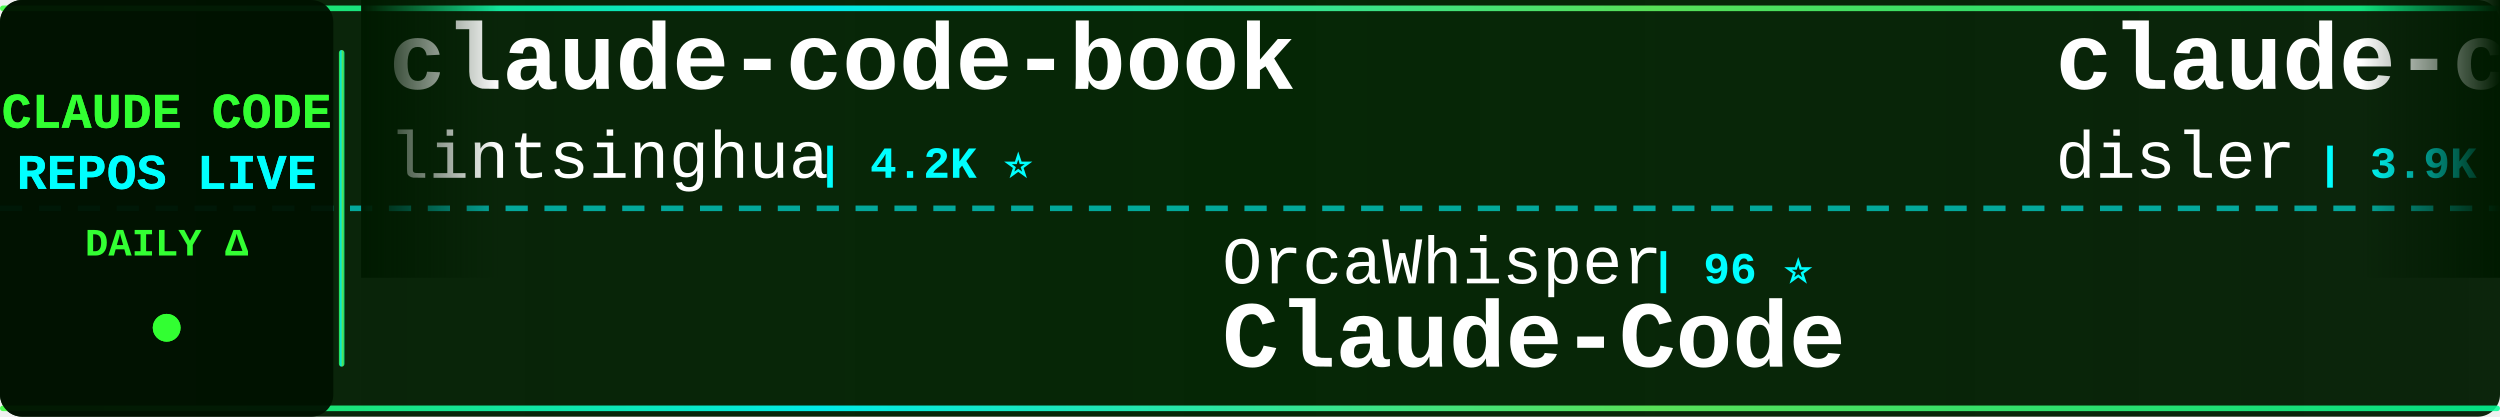
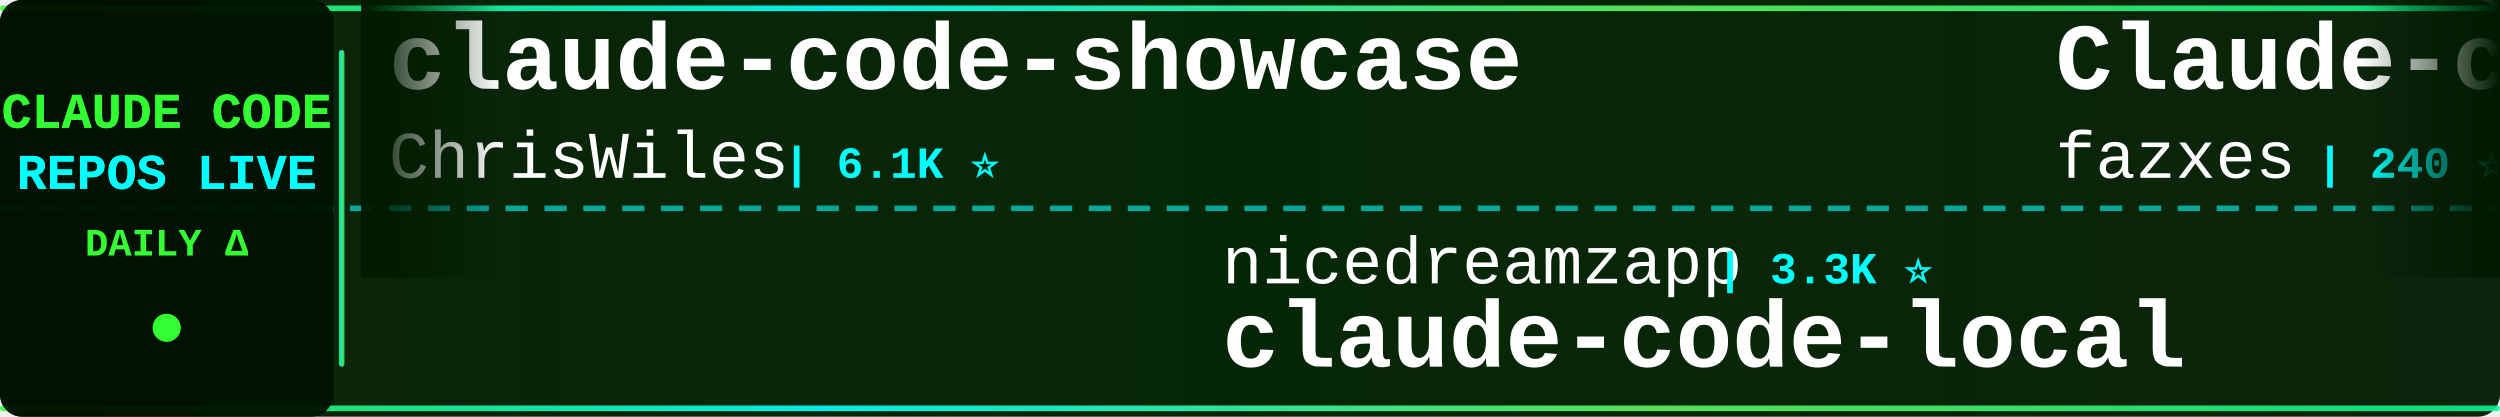
<svg xmlns="http://www.w3.org/2000/svg" width="900" height="150">
  <defs>
    <linearGradient id="tickerBg" x1="0%" y1="0%" x2="100%" y2="0%">
      <stop offset="0%" style="stop-color:#001a00;stop-opacity:0.95" />
      <stop offset="50%" style="stop-color:#002200;stop-opacity:0.98" />
      <stop offset="100%" style="stop-color:#001a00;stop-opacity:0.95" />
    </linearGradient>
    <linearGradient id="borderGrad" x1="0%" y1="0%" x2="100%" y2="0%">
      <stop offset="0%" style="stop-color:#33ff33;stop-opacity:0.85">
        <animate attributeName="stop-opacity" values="0.85;1;0.85" dur="2s" repeatCount="indefinite" />
      </stop>
      <stop offset="33%" style="stop-color:#00ffff;stop-opacity:0.9">
        <animate attributeName="stop-opacity" values="0.9;1;0.9" dur="2.2s" repeatCount="indefinite" />
      </stop>
      <stop offset="66%" style="stop-color:#66ff66;stop-opacity:0.85">
        <animate attributeName="stop-opacity" values="0.85;1;0.85" dur="1.8s" repeatCount="indefinite" />
      </stop>
      <stop offset="100%" style="stop-color:#00ff99;stop-opacity:0.85">
        <animate attributeName="stop-opacity" values="0.85;1;0.85" dur="2s" repeatCount="indefinite" />
      </stop>
    </linearGradient>
    <filter id="textGlow">
      <feGaussianBlur stdDeviation="0.1" result="coloredBlur" />
      <feMerge>
        <feMergeNode in="coloredBlur" />
        <feMergeNode in="SourceGraphic" />
      </feMerge>
    </filter>
    <filter id="metricGlow">
      <feGaussianBlur stdDeviation="0.2" result="coloredBlur" />
      <feMerge>
        <feMergeNode in="coloredBlur" />
        <feMergeNode in="SourceGraphic" />
      </feMerge>
    </filter>
    <linearGradient id="leftFade" x1="0%" y1="0%" x2="100%" y2="0%">
      <stop offset="0%" style="stop-color:#001a00;stop-opacity:1" />
      <stop offset="100%" style="stop-color:#001a00;stop-opacity:0" />
    </linearGradient>
    <linearGradient id="rightFade" x1="0%" y1="0%" x2="100%" y2="0%">
      <stop offset="0%" style="stop-color:#001a00;stop-opacity:0" />
      <stop offset="100%" style="stop-color:#001a00;stop-opacity:1" />
    </linearGradient>
  </defs>
  <rect width="900" height="150" fill="url(#tickerBg)" rx="8" />
  <rect x="0" y="2" width="900" height="2" fill="url(#borderGrad)" rx="1" />
  <rect x="0" y="146" width="900" height="2" fill="url(#borderGrad)" rx="1" />
  <line x1="0" y1="75" x2="900" y2="75" stroke="#00ffff" stroke-width="2" stroke-dasharray="8 6" opacity="0.6" />
  <rect x="0" y="0" width="120" height="150" fill="#001100" opacity="0.95" rx="8" />
  <text x="60" y="46" font-family="'Courier New', monospace" font-size="18" font-weight="bold" fill="#33ff33" text-anchor="middle" filter="url(#textGlow)">
    CLAUDE CODE
  </text>
  <text x="60" y="68" font-family="'Courier New', monospace" font-size="18" font-weight="bold" fill="#00ffff" text-anchor="middle" filter="url(#textGlow)">
    REPOS LIVE
  </text>
  <text x="60" y="92" font-family="'Courier New', monospace" font-size="14" font-weight="bold" fill="#33ff33" text-anchor="middle">
    DAILY Δ
  </text>
  <circle cx="60" cy="118" r="5" fill="#33ff33" filter="url(#metricGlow)">
    <animate attributeName="r" values="4;6;4" dur="1.5s" repeatCount="indefinite" />
    <animate attributeName="opacity" values="0.6;1;0.6" dur="1.5s" repeatCount="indefinite" />
  </circle>
  <rect x="122" y="18" width="2" height="114" fill="url(#borderGrad)" rx="1" />
  <clipPath id="tickerClip">
    <rect x="130" y="0" width="770" height="150" />
  </clipPath>
  <g clip-path="url(#tickerClip)">
    <g id="tickerItems">
      <animateTransform attributeName="transform" attributeType="XML" type="translate" from="0 0" to="-3000 0" dur="54s" repeatCount="indefinite" />
      <g transform="translate(0, 0)">
-         <text x="140" y="32" font-family="'Courier New', monospace" font-size="34" font-weight="bold" fill="#ffffff">claude-code-book</text>
-         <text x="140" y="64" font-family="'Courier New', monospace" font-size="24" font-weight="normal" fill="#ffffff" opacity="1.0">lintsinghua</text>
-         <text x="294" y="64" font-family="'Courier New', monospace" font-size="16" font-weight="bold" fill="#00ffff"> | 4.2K ⭐</text>
+         <text x="140" y="32" font-family="'Courier New', monospace" font-size="34" font-weight="bold" fill="#ffffff">claude-code-showcase</text>
+         <text x="140" y="64" font-family="'Courier New', monospace" font-size="24" font-weight="normal" fill="#ffffff" opacity="1.0">ChrisWiles</text>
+         <text x="282" y="64" font-family="'Courier New', monospace" font-size="16" font-weight="bold" fill="#00ffff"> | 6.1K ⭐</text>
      </g>
      <g transform="translate(300, 0)">
-         <text x="140" y="102" font-family="'Courier New', monospace" font-size="24" font-weight="normal" fill="#ffffff" opacity="1.0">OrcaWhisper</text>
-         <text x="294" y="102" font-family="'Courier New', monospace" font-size="16" font-weight="bold" fill="#00ffff"> | 96 ⭐</text>
-         <text x="140" y="132" font-family="'Courier New', monospace" font-size="34" font-weight="bold" fill="#ffffff">Claude-Code</text>
+         <text x="140" y="102" font-family="'Courier New', monospace" font-size="24" font-weight="normal" fill="#ffffff" opacity="1.0">nicedreamzapp</text>
+         <text x="318" y="102" font-family="'Courier New', monospace" font-size="16" font-weight="bold" fill="#00ffff"> | 3.3K ⭐</text>
+         <text x="140" y="132" font-family="'Courier New', monospace" font-size="34" font-weight="bold" fill="#ffffff">claude-code-local</text>
      </g>
      <g transform="translate(600, 0)">
-         <text x="140" y="32" font-family="'Courier New', monospace" font-size="34" font-weight="bold" fill="#ffffff">claude-code-hooks-master...</text>
-         <text x="140" y="64" font-family="'Courier New', monospace" font-size="24" font-weight="normal" fill="#ffffff" opacity="1.0">disler</text>
-         <text x="234" y="64" font-family="'Courier New', monospace" font-size="16" font-weight="bold" fill="#00ffff"> | 3.9K ⭐</text>
+         <text x="140" y="32" font-family="'Courier New', monospace" font-size="34" font-weight="bold" fill="#ffffff">Claude-code</text>
+         <text x="140" y="64" font-family="'Courier New', monospace" font-size="24" font-weight="normal" fill="#ffffff" opacity="1.0">fazxes</text>
+         <text x="234" y="64" font-family="'Courier New', monospace" font-size="16" font-weight="bold" fill="#00ffff"> | 240 ⭐</text>
      </g>
      <g transform="translate(900, 0)">
-         <text x="140" y="102" font-family="'Courier New', monospace" font-size="24" font-weight="normal" fill="#ffffff" opacity="1.0">AICoderTudou</text>
-         <text x="306" y="102" font-family="'Courier New', monospace" font-size="16" font-weight="bold" fill="#00ffff"> | 494 ⭐</text>
-         <text x="140" y="132" font-family="'Courier New', monospace" font-size="34" font-weight="bold" fill="#ffffff">claude-code-tudou</text>
+         <text x="140" y="102" font-family="'Courier New', monospace" font-size="24" font-weight="normal" fill="#ffffff" opacity="1.0">asgeirtj</text>
+         <text x="258" y="102" font-family="'Courier New', monospace" font-size="16" font-weight="bold" fill="#00ffff"> | 66.8K ⭐ +101</text>
+         <text x="140" y="132" font-family="'Courier New', monospace" font-size="34" font-weight="bold" fill="#ffffff">system_prompts_leaks</text>
      </g>
      <g transform="translate(1200, 0)">
-         <text x="140" y="32" font-family="'Courier New', monospace" font-size="34" font-weight="bold" fill="#ffffff">claude-code-telegram</text>
-         <text x="140" y="64" font-family="'Courier New', monospace" font-size="24" font-weight="normal" fill="#ffffff" opacity="1.0">overwirehq</text>
-         <text x="282" y="64" font-family="'Courier New', monospace" font-size="16" font-weight="bold" fill="#00ffff"> | 2.8K ⭐ +1</text>
+         <text x="140" y="32" font-family="'Courier New', monospace" font-size="34" font-weight="bold" fill="#ffffff">claude-code-hub</text>
+         <text x="140" y="64" font-family="'Courier New', monospace" font-size="24" font-weight="normal" fill="#ffffff" opacity="1.0">ding113</text>
+         <text x="246" y="64" font-family="'Courier New', monospace" font-size="16" font-weight="bold" fill="#00ffff"> | 3.4K ⭐</text>
      </g>
      <g transform="translate(1500, 0)">
-         <text x="140" y="102" font-family="'Courier New', monospace" font-size="24" font-weight="normal" fill="#ffffff" opacity="1.0">shareAI-lab</text>
-         <text x="294" y="102" font-family="'Courier New', monospace" font-size="16" font-weight="bold" fill="#00ffff"> | 76.8K ⭐ +30</text>
-         <text x="140" y="132" font-family="'Courier New', monospace" font-size="34" font-weight="bold" fill="#ffffff">learn-claude-code</text>
+         <text x="140" y="102" font-family="'Courier New', monospace" font-size="24" font-weight="normal" fill="#ffffff" opacity="1.0">Windy3f3f3f3f</text>
+         <text x="318" y="102" font-family="'Courier New', monospace" font-size="16" font-weight="bold" fill="#00ffff"> | 3.6K ⭐</text>
+         <text x="140" y="132" font-family="'Courier New', monospace" font-size="34" font-weight="bold" fill="#ffffff">how-claude-code-works</text>
      </g>
      <g transform="translate(1800, 0)">
-         <text x="140" y="32" font-family="'Courier New', monospace" font-size="34" font-weight="bold" fill="#ffffff">claude-code-spec-workflo...</text>
-         <text x="140" y="64" font-family="'Courier New', monospace" font-size="24" font-weight="normal" fill="#ffffff" opacity="1.0">Pimzino</text>
-         <text x="246" y="64" font-family="'Courier New', monospace" font-size="16" font-weight="bold" fill="#00ffff"> | 3.9K ⭐</text>
+         <text x="140" y="32" font-family="'Courier New', monospace" font-size="34" font-weight="bold" fill="#ffffff">ClaudeCodeAgents</text>
+         <text x="140" y="64" font-family="'Courier New', monospace" font-size="24" font-weight="normal" fill="#ffffff" opacity="1.0">darcyegb</text>
+         <text x="258" y="64" font-family="'Courier New', monospace" font-size="16" font-weight="bold" fill="#00ffff"> | 762 ⭐</text>
      </g>
      <g transform="translate(2100, 0)">
-         <text x="140" y="102" font-family="'Courier New', monospace" font-size="24" font-weight="normal" fill="#ffffff" opacity="1.0">jarmuine</text>
-         <text x="258" y="102" font-family="'Courier New', monospace" font-size="16" font-weight="bold" fill="#00ffff"> | 2.3K ⭐</text>
+         <text x="140" y="102" font-family="'Courier New', monospace" font-size="24" font-weight="normal" fill="#ffffff" opacity="1.0">mehmoodosman</text>
+         <text x="306" y="102" font-family="'Courier New', monospace" font-size="16" font-weight="bold" fill="#00ffff"> | 174 ⭐</text>
        <text x="140" y="132" font-family="'Courier New', monospace" font-size="34" font-weight="bold" fill="#ffffff">claude-code</text>
      </g>
      <g transform="translate(2400, 0)">
-         <text x="140" y="32" font-family="'Courier New', monospace" font-size="34" font-weight="bold" fill="#ffffff">oh-my-claudecode</text>
-         <text x="140" y="64" font-family="'Courier New', monospace" font-size="24" font-weight="normal" fill="#ffffff" opacity="1.0">Yeachan-Heo</text>
-         <text x="294" y="64" font-family="'Courier New', monospace" font-size="16" font-weight="bold" fill="#00ffff"> | 39.2K ⭐ +3</text>
+         <text x="140" y="32" font-family="'Courier New', monospace" font-size="34" font-weight="bold" fill="#ffffff">claude-code</text>
+         <text x="140" y="64" font-family="'Courier New', monospace" font-size="24" font-weight="normal" fill="#ffffff" opacity="1.0">lowcortisolprogrammer</text>
+         <text x="414" y="64" font-family="'Courier New', monospace" font-size="16" font-weight="bold" fill="#00ffff"> | 171 ⭐</text>
      </g>
      <g transform="translate(2700, 0)">
-         <text x="140" y="102" font-family="'Courier New', monospace" font-size="24" font-weight="normal" fill="#ffffff" opacity="1.0">OneRedOak</text>
-         <text x="270" y="102" font-family="'Courier New', monospace" font-size="16" font-weight="bold" fill="#00ffff"> | 3.9K ⭐</text>
-         <text x="140" y="132" font-family="'Courier New', monospace" font-size="34" font-weight="bold" fill="#ffffff">claude-code-workflows</text>
+         <text x="140" y="102" font-family="'Courier New', monospace" font-size="24" font-weight="normal" fill="#ffffff" opacity="1.0">anthropics</text>
+         <text x="282" y="102" font-family="'Courier New', monospace" font-size="16" font-weight="bold" fill="#00ffff"> | 6.2K ⭐ +1</text>
+         <text x="140" y="132" font-family="'Courier New', monospace" font-size="34" font-weight="bold" fill="#ffffff">claude-code-security-rev...</text>
      </g>
      <g transform="translate(3000, 0)">
-         <text x="140" y="32" font-family="'Courier New', monospace" font-size="34" font-weight="bold" fill="#ffffff">claude-code-book</text>
-         <text x="140" y="64" font-family="'Courier New', monospace" font-size="24" font-weight="normal" fill="#ffffff" opacity="1.0">lintsinghua</text>
-         <text x="294" y="64" font-family="'Courier New', monospace" font-size="16" font-weight="bold" fill="#00ffff"> | 4.2K ⭐</text>
+         <text x="140" y="32" font-family="'Courier New', monospace" font-size="34" font-weight="bold" fill="#ffffff">claude-code-showcase</text>
+         <text x="140" y="64" font-family="'Courier New', monospace" font-size="24" font-weight="normal" fill="#ffffff" opacity="1.0">ChrisWiles</text>
+         <text x="282" y="64" font-family="'Courier New', monospace" font-size="16" font-weight="bold" fill="#00ffff"> | 6.1K ⭐</text>
      </g>
      <g transform="translate(3300, 0)">
-         <text x="140" y="102" font-family="'Courier New', monospace" font-size="24" font-weight="normal" fill="#ffffff" opacity="1.0">OrcaWhisper</text>
-         <text x="294" y="102" font-family="'Courier New', monospace" font-size="16" font-weight="bold" fill="#00ffff"> | 96 ⭐</text>
-         <text x="140" y="132" font-family="'Courier New', monospace" font-size="34" font-weight="bold" fill="#ffffff">Claude-Code</text>
+         <text x="140" y="102" font-family="'Courier New', monospace" font-size="24" font-weight="normal" fill="#ffffff" opacity="1.0">nicedreamzapp</text>
+         <text x="318" y="102" font-family="'Courier New', monospace" font-size="16" font-weight="bold" fill="#00ffff"> | 3.3K ⭐</text>
+         <text x="140" y="132" font-family="'Courier New', monospace" font-size="34" font-weight="bold" fill="#ffffff">claude-code-local</text>
      </g>
      <g transform="translate(3600, 0)">
-         <text x="140" y="32" font-family="'Courier New', monospace" font-size="34" font-weight="bold" fill="#ffffff">claude-code-hooks-master...</text>
-         <text x="140" y="64" font-family="'Courier New', monospace" font-size="24" font-weight="normal" fill="#ffffff" opacity="1.0">disler</text>
-         <text x="234" y="64" font-family="'Courier New', monospace" font-size="16" font-weight="bold" fill="#00ffff"> | 3.9K ⭐</text>
+         <text x="140" y="32" font-family="'Courier New', monospace" font-size="34" font-weight="bold" fill="#ffffff">Claude-code</text>
+         <text x="140" y="64" font-family="'Courier New', monospace" font-size="24" font-weight="normal" fill="#ffffff" opacity="1.0">fazxes</text>
+         <text x="234" y="64" font-family="'Courier New', monospace" font-size="16" font-weight="bold" fill="#00ffff"> | 240 ⭐</text>
      </g>
      <g transform="translate(3900, 0)">
-         <text x="140" y="102" font-family="'Courier New', monospace" font-size="24" font-weight="normal" fill="#ffffff" opacity="1.0">AICoderTudou</text>
-         <text x="306" y="102" font-family="'Courier New', monospace" font-size="16" font-weight="bold" fill="#00ffff"> | 494 ⭐</text>
-         <text x="140" y="132" font-family="'Courier New', monospace" font-size="34" font-weight="bold" fill="#ffffff">claude-code-tudou</text>
+         <text x="140" y="102" font-family="'Courier New', monospace" font-size="24" font-weight="normal" fill="#ffffff" opacity="1.0">asgeirtj</text>
+         <text x="258" y="102" font-family="'Courier New', monospace" font-size="16" font-weight="bold" fill="#00ffff"> | 66.8K ⭐ +101</text>
+         <text x="140" y="132" font-family="'Courier New', monospace" font-size="34" font-weight="bold" fill="#ffffff">system_prompts_leaks</text>
      </g>
    </g>
  </g>
  <rect x="130" y="0" width="50" height="100" fill="url(#leftFade)" />
  <rect x="850" y="0" width="50" height="100" fill="url(#rightFade)" />
</svg>
